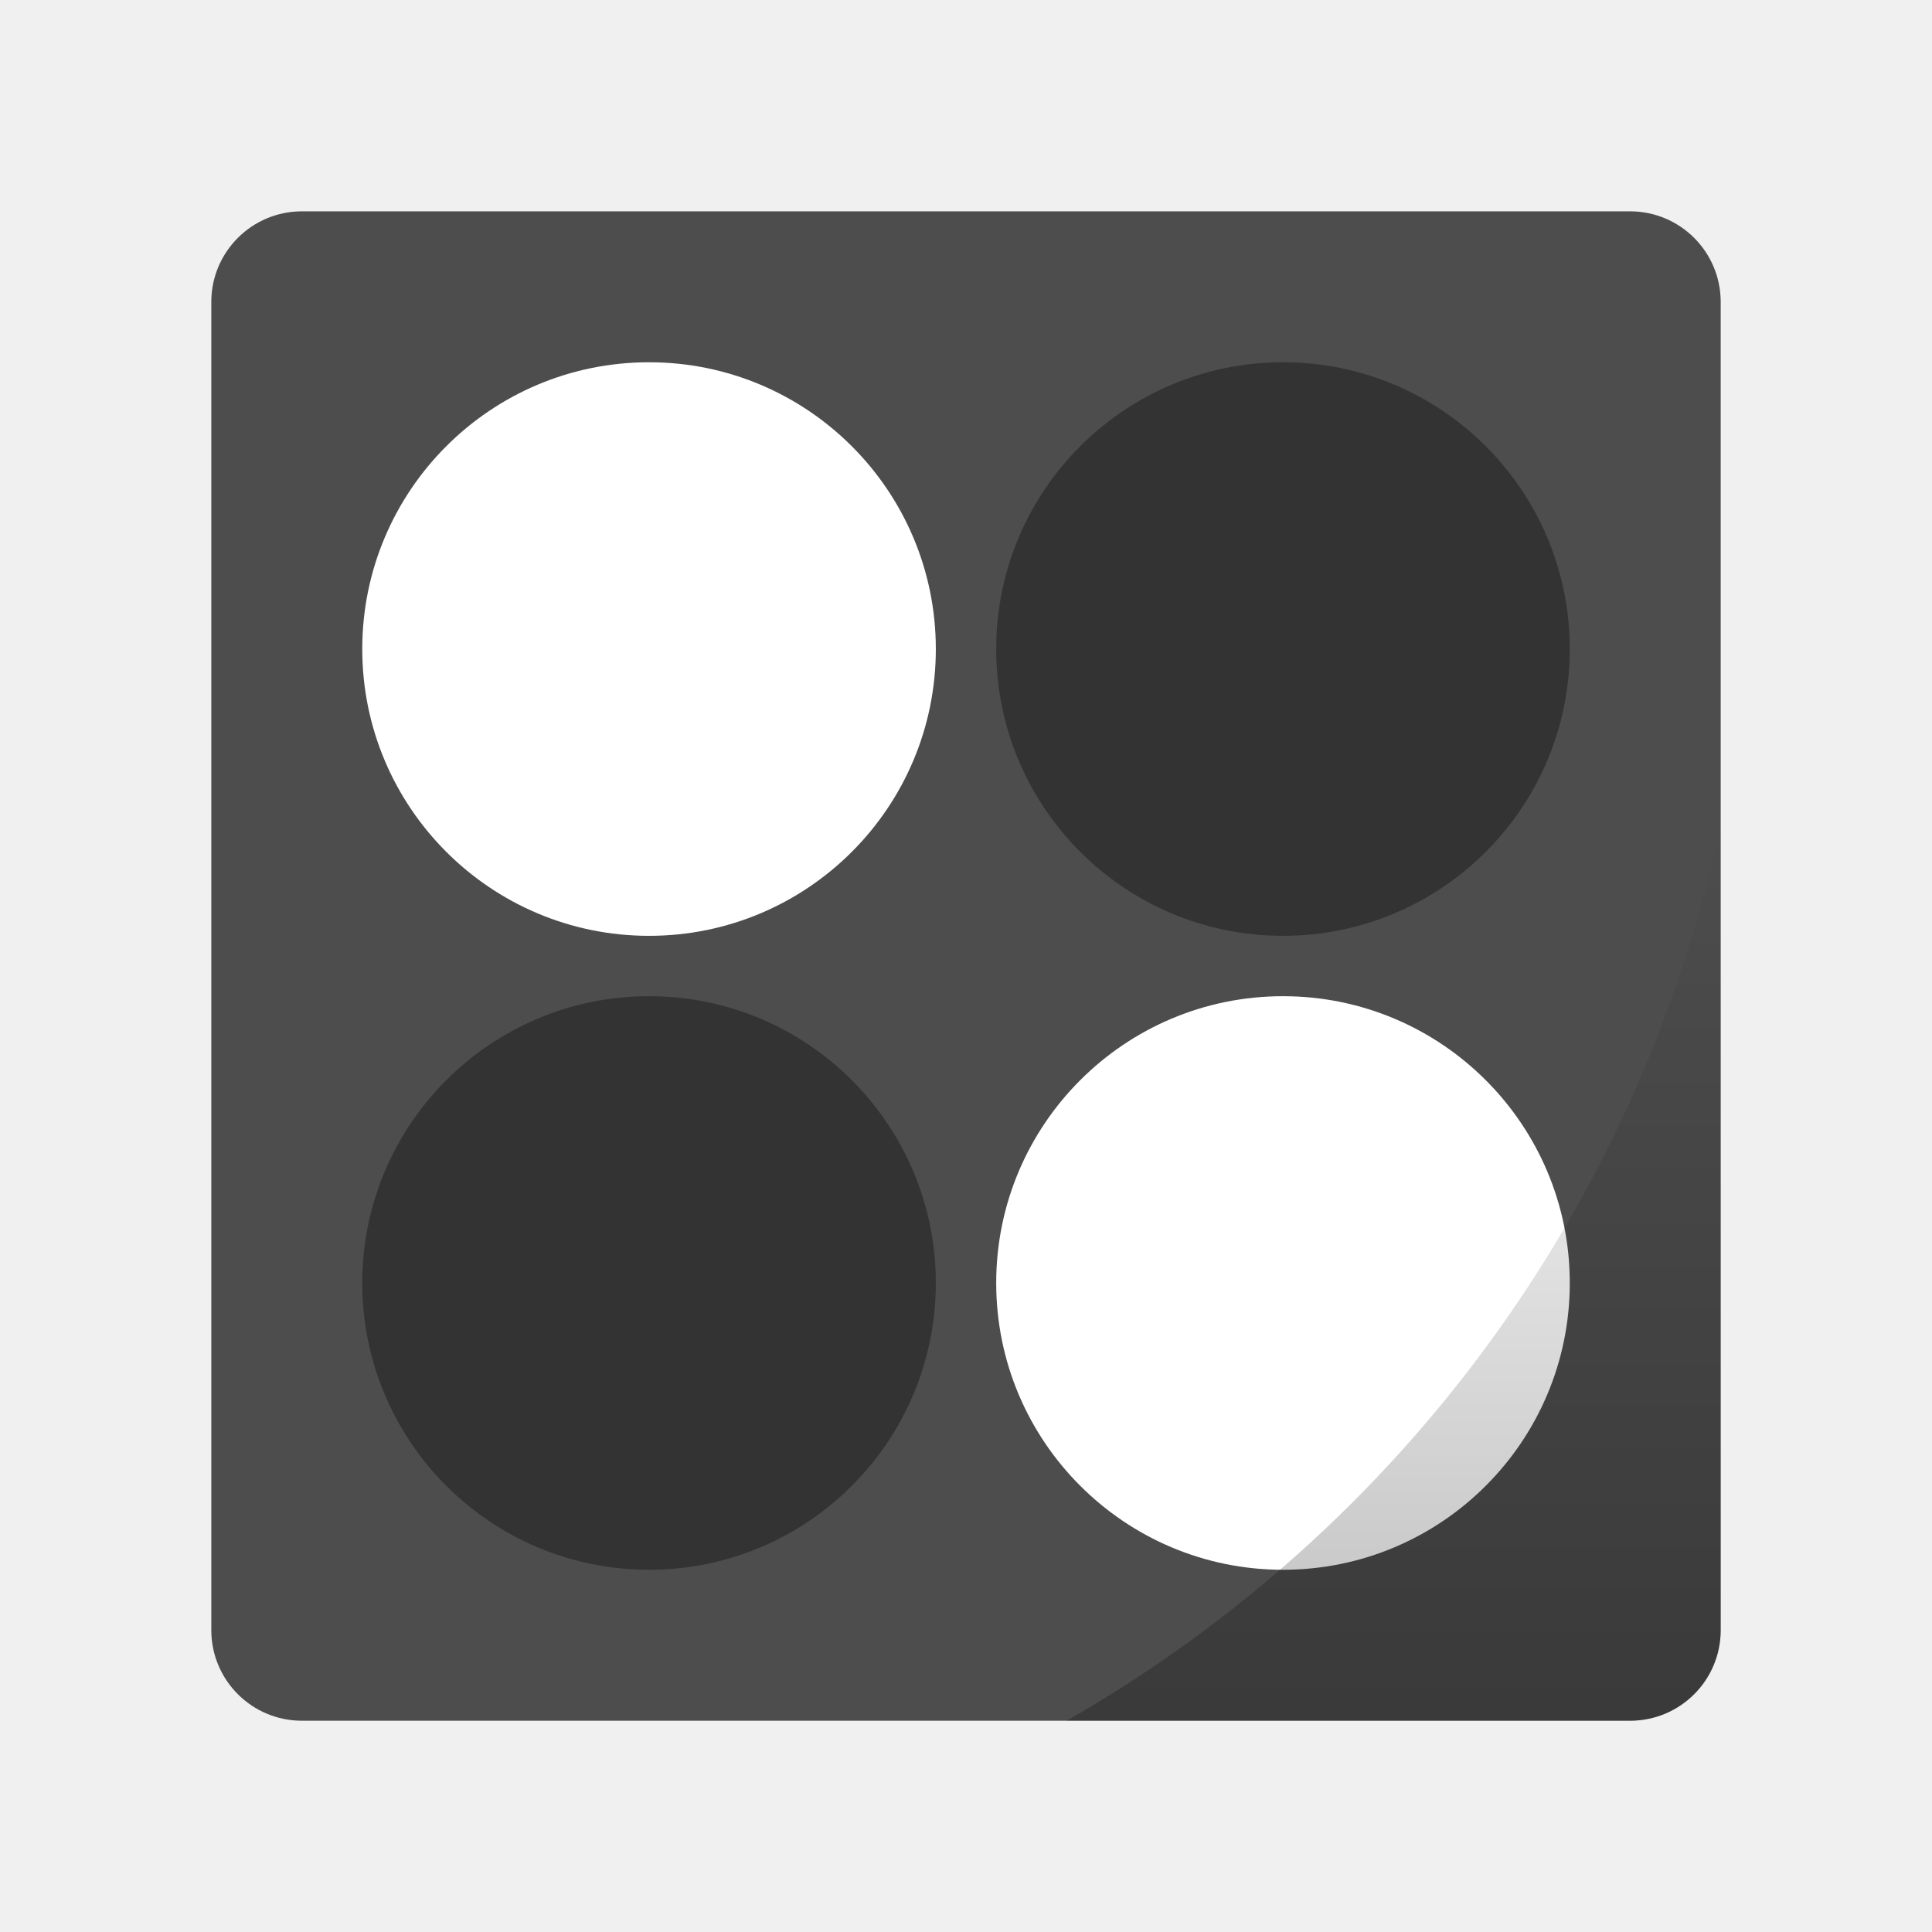
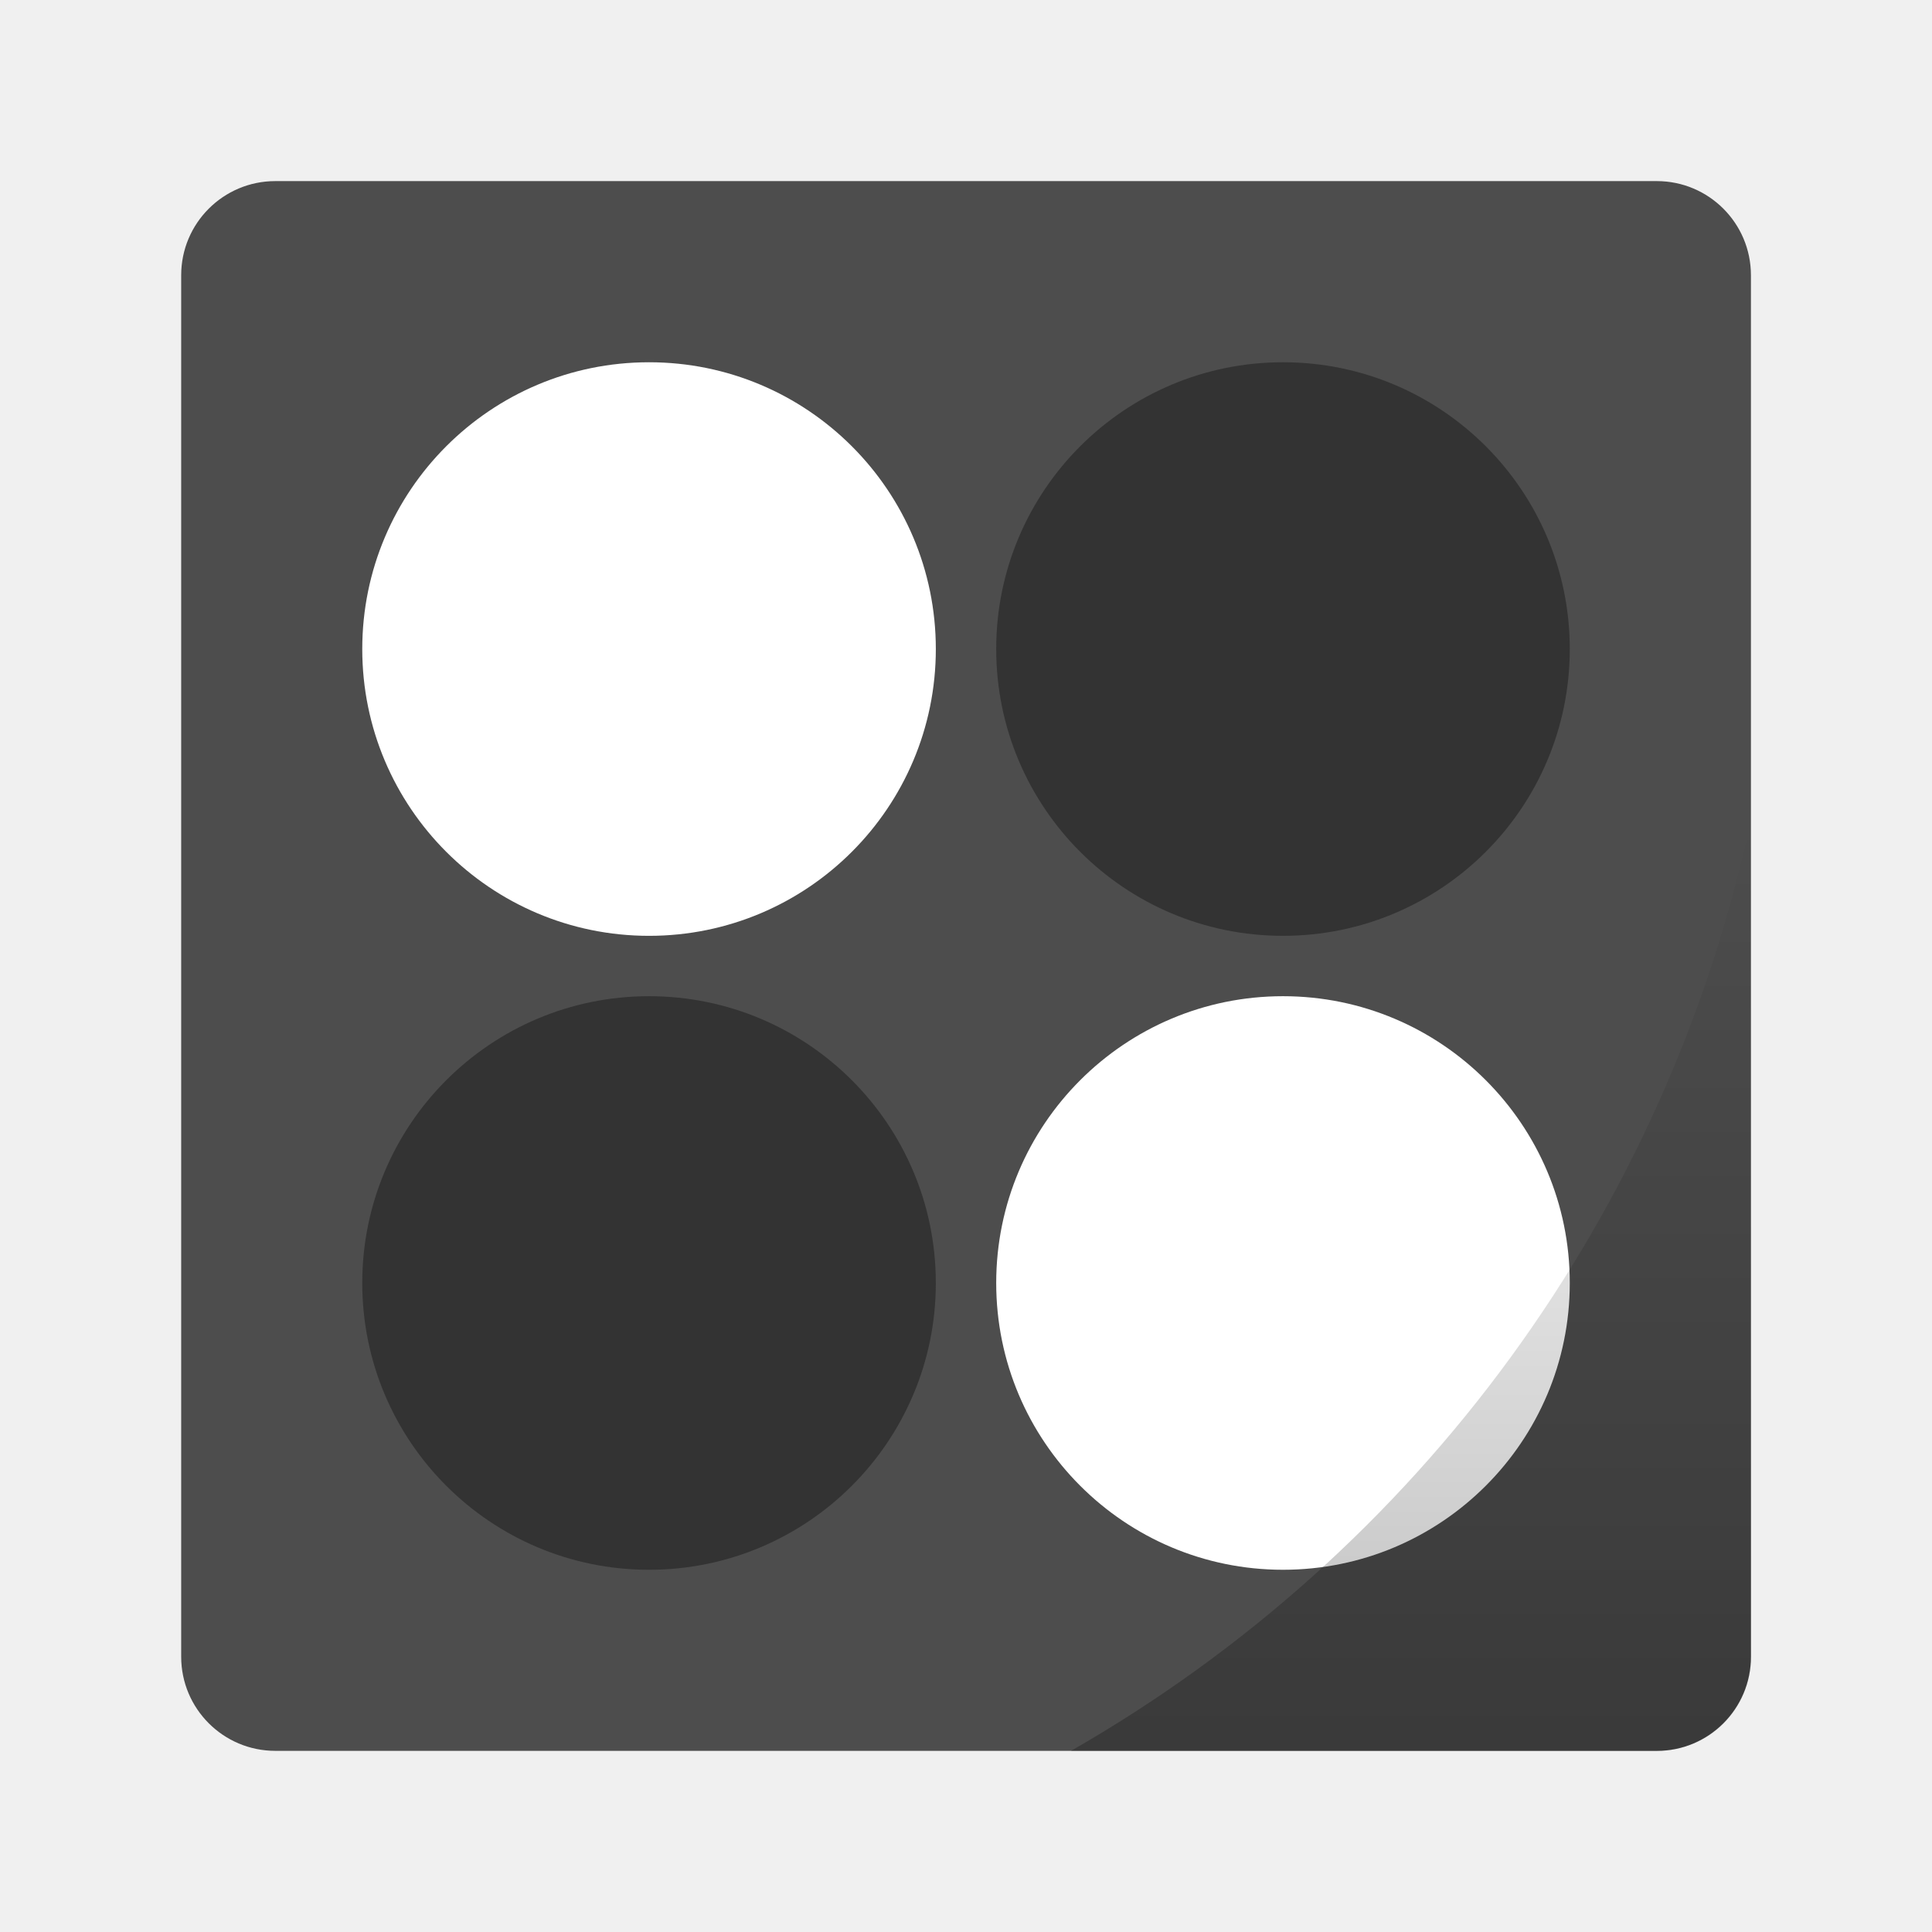
<svg xmlns="http://www.w3.org/2000/svg" xmlns:xlink="http://www.w3.org/1999/xlink" width="64" height="64" viewBox="0 0 16.933 16.933" version="1.1" id="svg4572">
  <defs id="defs4566">
    <linearGradient id="linearGradient868">
      <stop style="stop-color:#000000;stop-opacity:1;" offset="0" id="stop864" />
      <stop style="stop-color:#000000;stop-opacity:0;" offset="1" id="stop866" />
    </linearGradient>
-     <linearGradient gradientTransform="matrix(0.2645833,0,0,0.2645833,5.5624997e-8,280.0667)" xlink:href="#linearGradient868" id="linearGradient840" x1="46.168" y1="57" x2="46.168" y2="27.346" gradientUnits="userSpaceOnUse" />
+     <linearGradient gradientTransform="matrix(0.2751667,0,0,0.2751667,-0.3386666,279.728)" xlink:href="#linearGradient868" id="linearGradient840" x1="46.168" y1="57" x2="46.168" y2="27.346" gradientUnits="userSpaceOnUse" />
  </defs>
  <g id="layer1" transform="translate(0,-280.0667)">
-     <rect style="opacity:1;fill:#4d4d4d;fill-opacity:1;stroke:none;stroke-width:0.236;stroke-linecap:round;stroke-linejoin:round;stroke-miterlimit:4;stroke-dasharray:none;stroke-opacity:0.098;paint-order:markers stroke fill" id="rect841-3" width="13.229" height="13.229" x="1.852" y="281.919" rx="0.794" ry="0.794" />
+     <rect style="opacity:1;fill:#4d4d4d;fill-opacity:1;stroke:none;stroke-width:0.236;stroke-linecap:round;stroke-linejoin:round;stroke-miterlimit:4;stroke-dasharray:none;stroke-opacity:0.098;paint-order:markers stroke fill" id="rect841-3" width="13.758" height="13.758" x="1.588" y="281.654" rx="0.825" ry="0.825" />
    <g id="g6" transform="matrix(0.2645833,0,0,0.2645833,2.110317,282.1765)">
      <circle id="circle4" r="9.5" cy="13.526" cx="13.524" style="fill:#ffffff" />
    </g>
    <g id="g10" transform="matrix(0.2645833,0,0,0.2645833,2.110581,282.1889)">
      <circle id="circle8" r="9.5" cy="13.479" cx="34.523" style="fill:#333333" />
    </g>
    <g id="g14" transform="matrix(0.2645833,0,0,0.2645833,2.110317,282.168)">
      <circle id="circle12" r="9.5" cy="34.558" cx="13.524" style="fill:#333333" />
    </g>
    <g id="g18" transform="matrix(0.2645833,0,0,0.2645833,2.123016,282.1878)">
      <circle id="circle16" r="9.5" cy="34.483" cx="34.476" style="fill:#ffffff" />
    </g>
    <g id="g22" transform="matrix(0.2645833,0,0,0.2645833,2.110449,282.1784)" />
    <g id="g26" transform="matrix(0.2645833,0,0,0.2645833,2.110449,282.1784)" />
    <g id="g32" transform="matrix(0.2645833,0,0,0.2645833,2.110449,282.1784)" />
    <g id="g40" transform="matrix(0.2645833,0,0,0.2645833,2.110449,282.1784)">
      <g id="g38" />
    </g>
-     <path style="opacity:0.25;fill:url(#linearGradient840);fill-opacity:1;stroke:none;stroke-width:0.236;stroke-linecap:round;stroke-linejoin:round;stroke-miterlimit:4;stroke-dasharray:none;stroke-opacity:0.098;paint-order:markers stroke fill" d="m 15.081,287.302 a 11.906,11.906 0 0 1 -5.732,7.846 h 4.938 c 0.44,0 0.794,-0.354 0.794,-0.794 z" id="rect829" />
+     <path style="opacity:0.25;fill:url(#linearGradient840);fill-opacity:1;stroke:none;stroke-width:0.236;stroke-linecap:round;stroke-linejoin:round;stroke-miterlimit:4;stroke-dasharray:none;stroke-opacity:0.098;paint-order:markers stroke fill" d="m 15.346,287.253 a 12.383,12.383 0 0 1 -5.961,8.16 h 5.136 c 0.457,0 0.826,-0.368 0.826,-0.826 z" id="rect829" />
  </g>
</svg>
